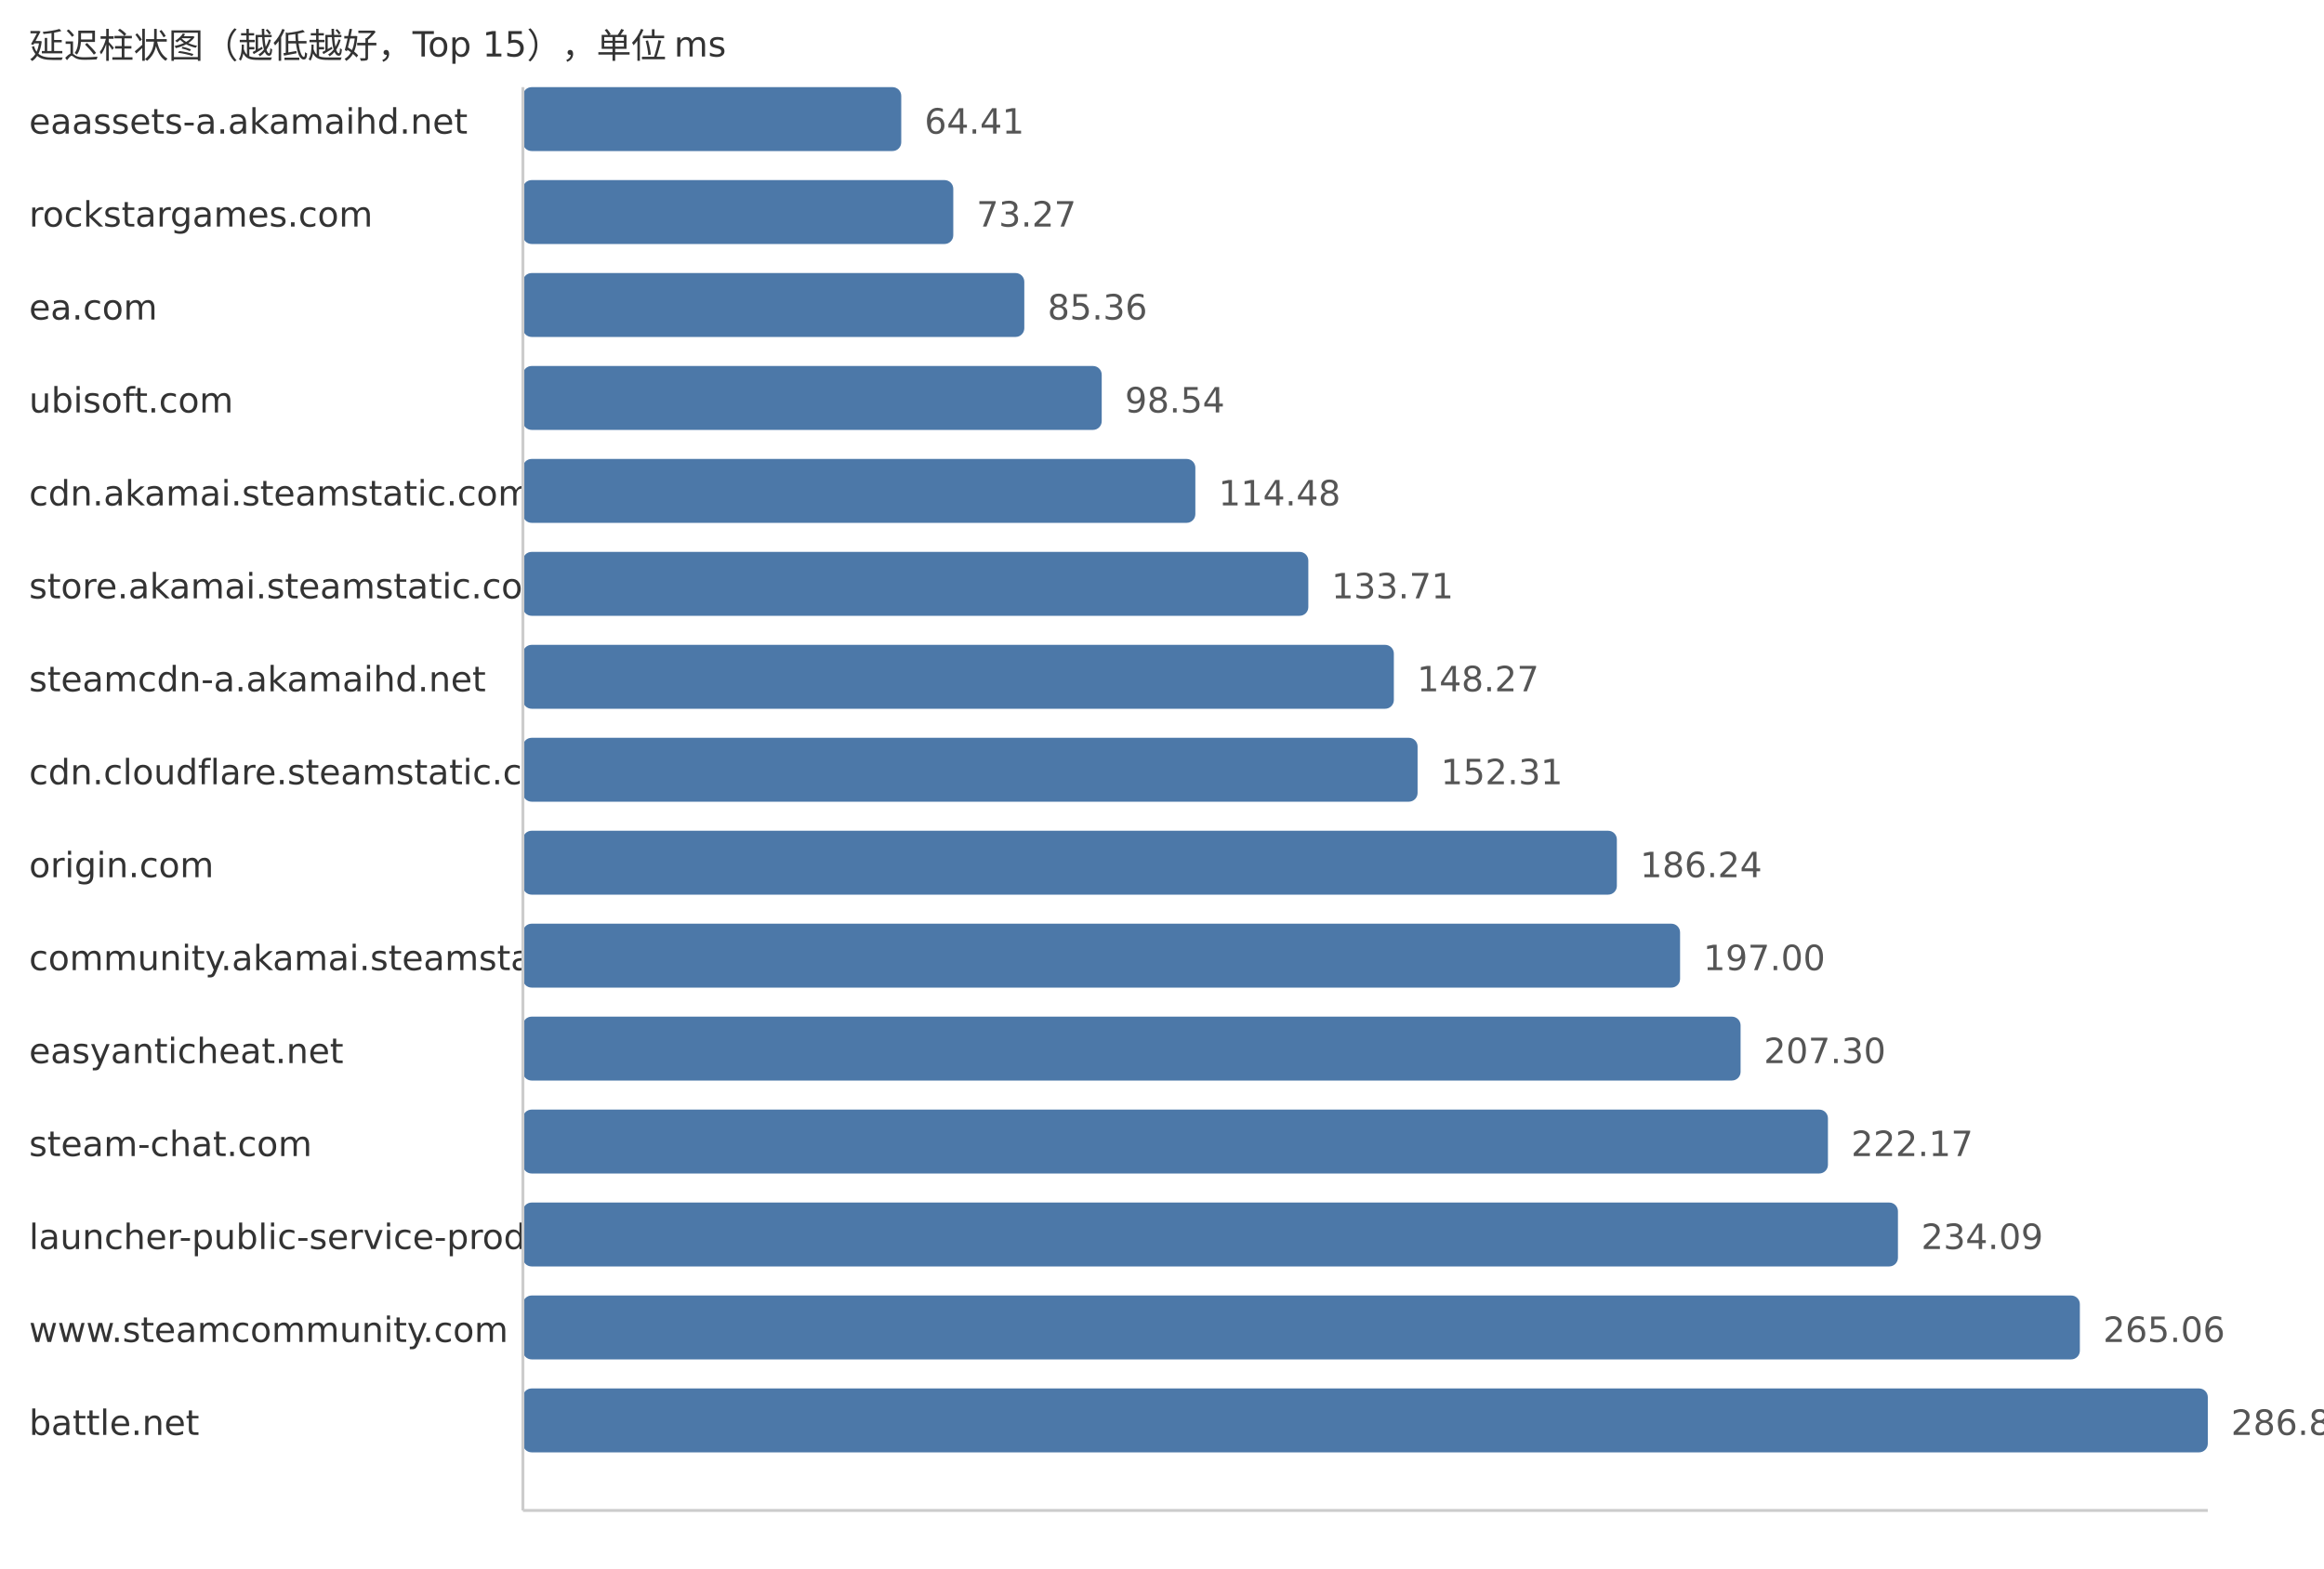
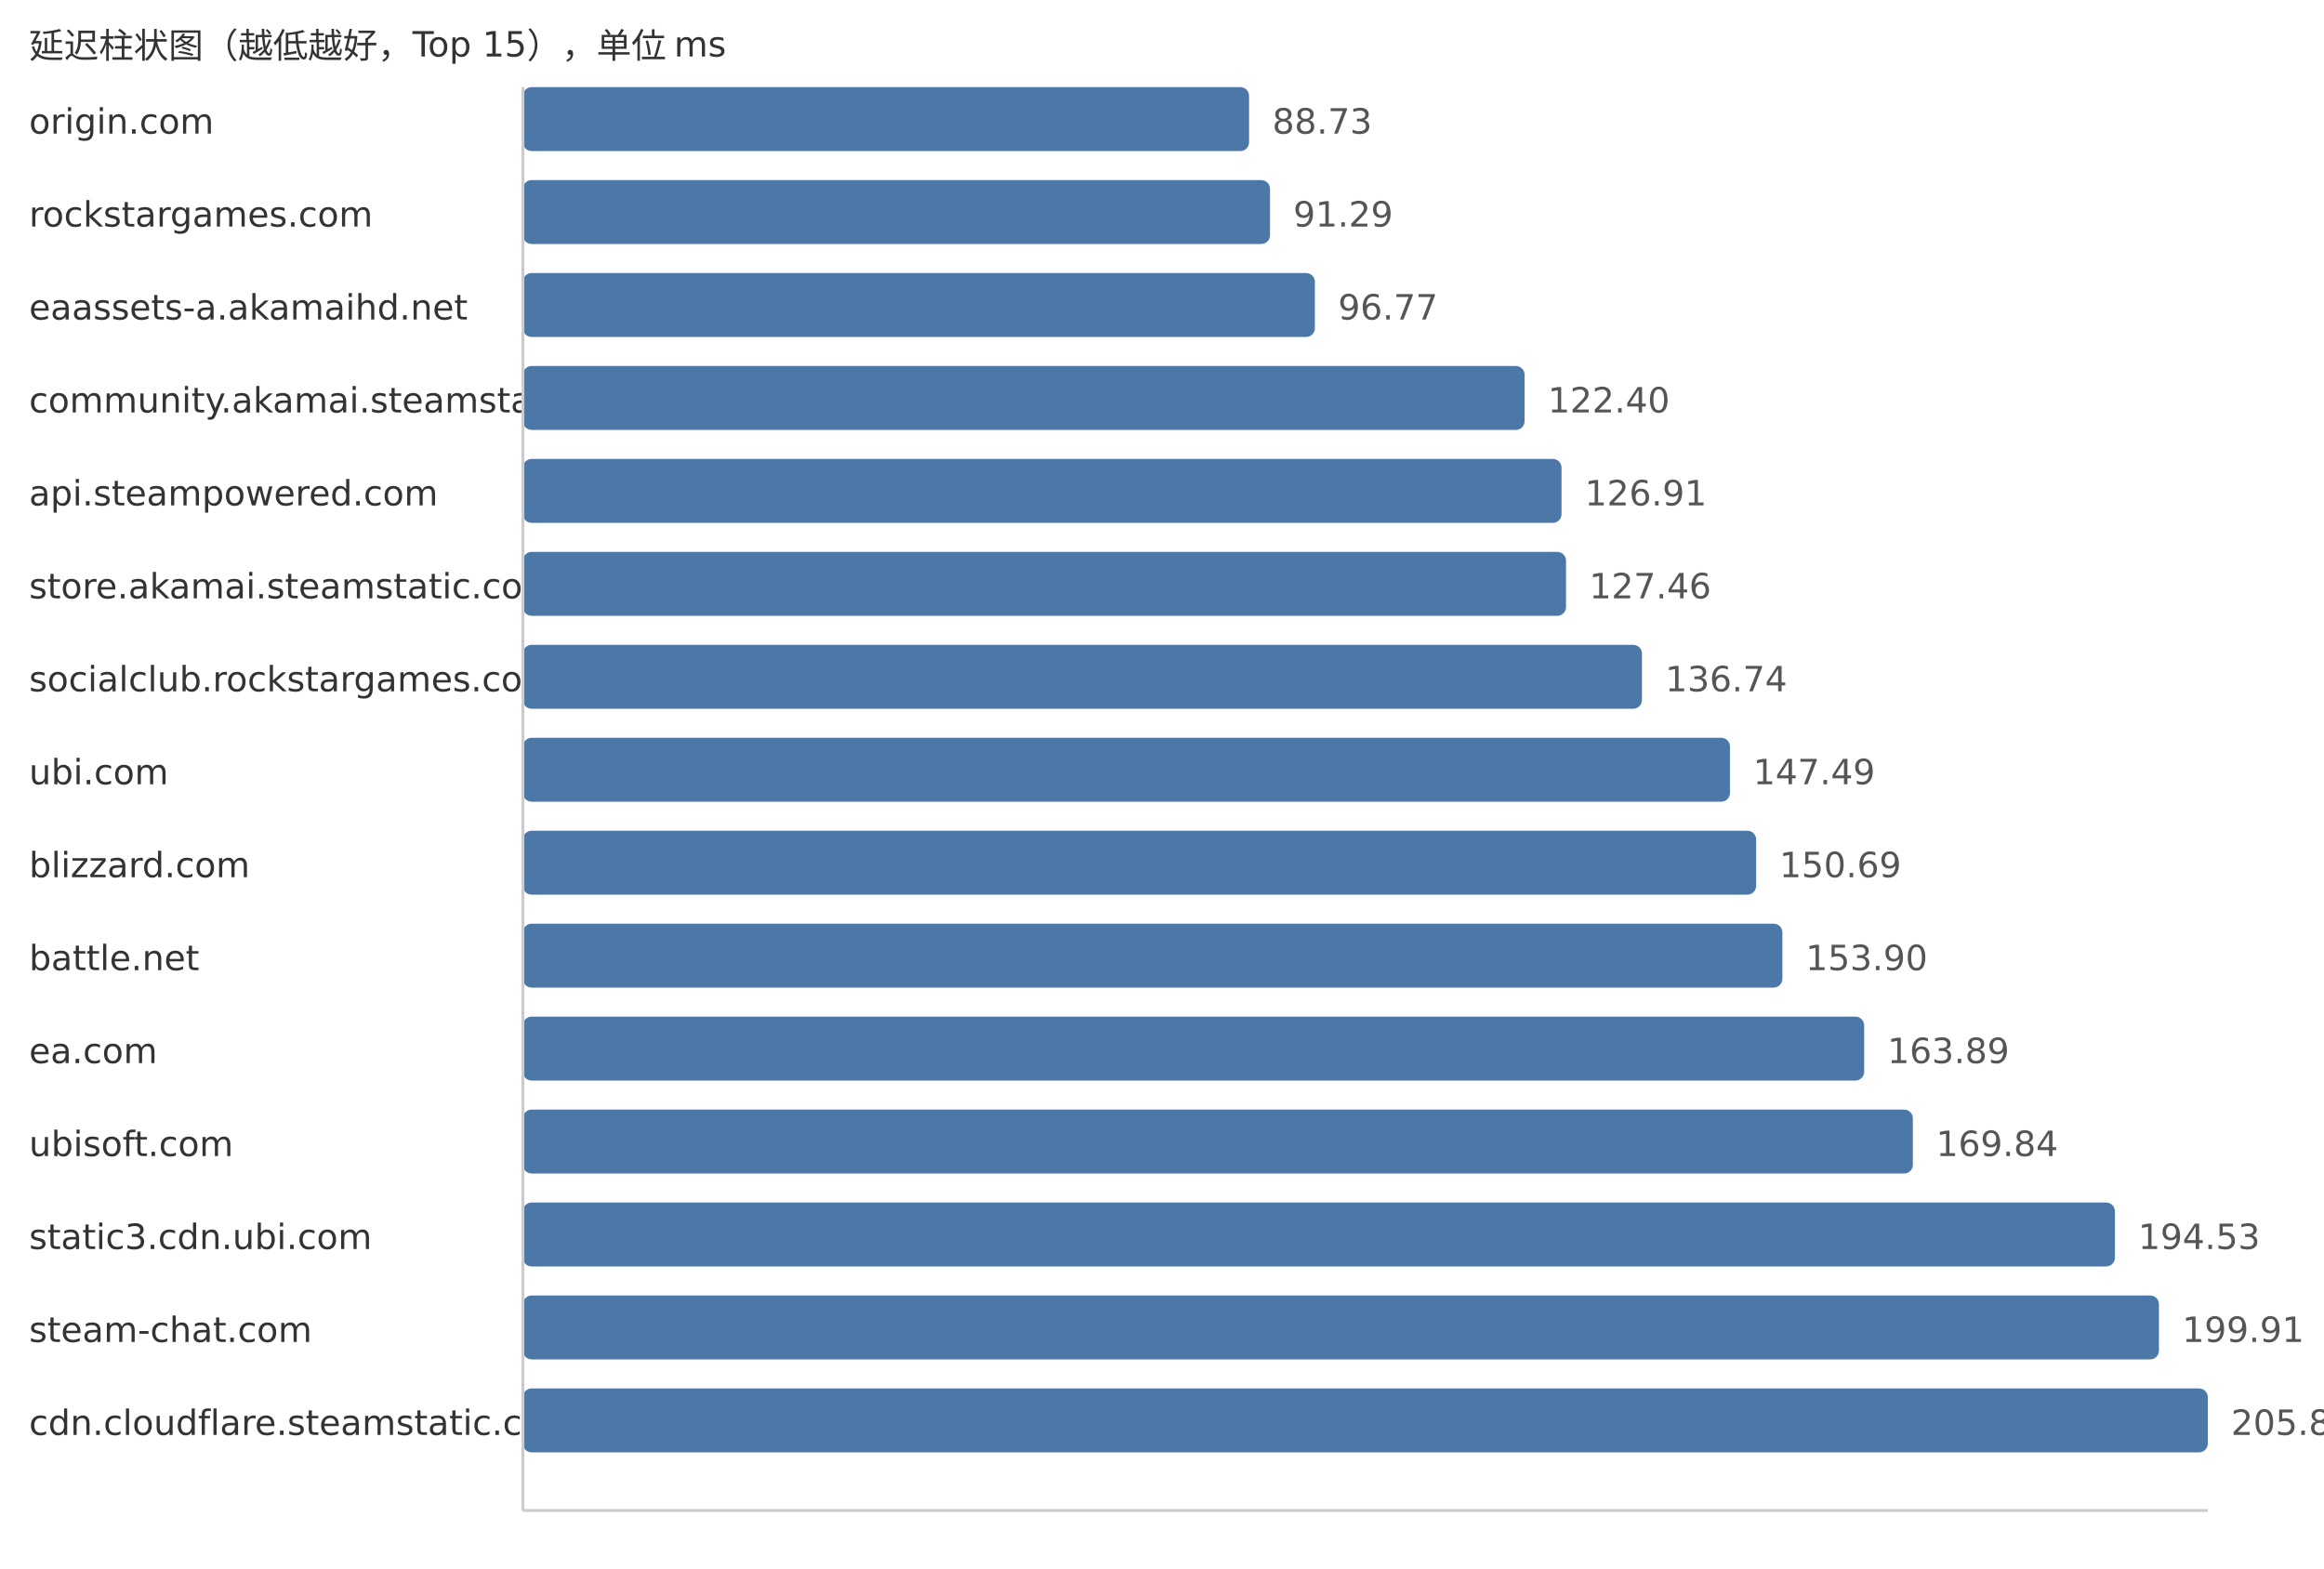
<svg xmlns="http://www.w3.org/2000/svg" width="800" height="540">
  <style> .label{font-family:DejaVu Sans,Verdana,Geneva,sans-serif;font-size:12px;fill:#333} .value{font-family:DejaVu Sans,Verdana,Geneva,sans-serif;font-size:12px;fill:#555} </style>
  <text x="10" y="20" class="label">延迟柱状图（越低越好，Top 15），单位 ms</text>
-   <text x="10" y="46" class="label">eaassets-a.akamaihd.net</text>
-   <rect x="180" y="30" width="130.24" height="22" fill="#4c78a8" rx="3" />
-   <text x="318.24" y="46" class="value">64.41</text>
+   <text x="10" y="46" class="label">origin.com</text>
+   <rect x="180" y="30" width="249.97" height="22" fill="#4c78a8" rx="3" />
+   <text x="437.97" y="46" class="value">88.73</text>
  <text x="10" y="78" class="label">rockstargames.com</text>
-   <rect x="180" y="62" width="148.15" height="22" fill="#4c78a8" rx="3" />
-   <text x="336.15" y="78" class="value">73.27</text>
-   <text x="10" y="110" class="label">ea.com</text>
-   <rect x="180" y="94" width="172.6" height="22" fill="#4c78a8" rx="3" />
-   <text x="360.6" y="110" class="value">85.36</text>
-   <text x="10" y="142" class="label">ubisoft.com</text>
-   <rect x="180" y="126" width="199.25" height="22" fill="#4c78a8" rx="3" />
-   <text x="387.25" y="142" class="value">98.54</text>
-   <text x="10" y="174" class="label">cdn.akamai.steamstatic.com</text>
-   <rect x="180" y="158" width="231.48" height="22" fill="#4c78a8" rx="3" />
-   <text x="419.48" y="174" class="value">114.48</text>
+   <rect x="180" y="62" width="257.18" height="22" fill="#4c78a8" rx="3" />
+   <text x="445.18" y="78" class="value">91.29</text>
+   <text x="10" y="110" class="label">eaassets-a.akamaihd.net</text>
+   <rect x="180" y="94" width="272.62" height="22" fill="#4c78a8" rx="3" />
+   <text x="460.62" y="110" class="value">96.77</text>
+   <text x="10" y="142" class="label">community.akamai.steamstatic.com</text>
+   <rect x="180" y="126" width="344.82" height="22" fill="#4c78a8" rx="3" />
+   <text x="532.82" y="142" class="value">122.40</text>
+   <text x="10" y="174" class="label">api.steampowered.com</text>
+   <rect x="180" y="158" width="357.53" height="22" fill="#4c78a8" rx="3" />
+   <text x="545.53" y="174" class="value">126.91</text>
  <text x="10" y="206" class="label">store.akamai.steamstatic.com</text>
-   <rect x="180" y="190" width="270.37" height="22" fill="#4c78a8" rx="3" />
-   <text x="458.37" y="206" class="value">133.71</text>
-   <text x="10" y="238" class="label">steamcdn-a.akamaihd.net</text>
-   <rect x="180" y="222" width="299.81" height="22" fill="#4c78a8" rx="3" />
-   <text x="487.81" y="238" class="value">148.27</text>
-   <text x="10" y="270" class="label">cdn.cloudflare.steamstatic.com</text>
-   <rect x="180" y="254" width="307.98" height="22" fill="#4c78a8" rx="3" />
-   <text x="495.98" y="270" class="value">152.31</text>
-   <text x="10" y="302" class="label">origin.com</text>
-   <rect x="180" y="286" width="376.58" height="22" fill="#4c78a8" rx="3" />
-   <text x="564.58" y="302" class="value">186.24</text>
-   <text x="10" y="334" class="label">community.akamai.steamstatic.com</text>
-   <rect x="180" y="318" width="398.34" height="22" fill="#4c78a8" rx="3" />
-   <text x="586.34" y="334" class="value">197.00</text>
-   <text x="10" y="366" class="label">easyanticheat.net</text>
-   <rect x="180" y="350" width="419.17" height="22" fill="#4c78a8" rx="3" />
-   <text x="607.17" y="366" class="value">207.30</text>
-   <text x="10" y="398" class="label">steam-chat.com</text>
-   <rect x="180" y="382" width="449.24" height="22" fill="#4c78a8" rx="3" />
-   <text x="637.24" y="398" class="value">222.17</text>
-   <text x="10" y="430" class="label">launcher-public-service-prod06.ol.epicgames.com</text>
-   <rect x="180" y="414" width="473.34" height="22" fill="#4c78a8" rx="3" />
-   <text x="661.34" y="430" class="value">234.09</text>
-   <text x="10" y="462" class="label">www.steamcommunity.com</text>
-   <rect x="180" y="446" width="535.96" height="22" fill="#4c78a8" rx="3" />
-   <text x="723.96" y="462" class="value">265.06</text>
-   <text x="10" y="494" class="label">battle.net</text>
+   <rect x="180" y="190" width="359.08" height="22" fill="#4c78a8" rx="3" />
+   <text x="547.08" y="206" class="value">127.46</text>
+   <text x="10" y="238" class="label">socialclub.rockstargames.com</text>
+   <rect x="180" y="222" width="385.22" height="22" fill="#4c78a8" rx="3" />
+   <text x="573.22" y="238" class="value">136.74</text>
+   <text x="10" y="270" class="label">ubi.com</text>
+   <rect x="180" y="254" width="415.51" height="22" fill="#4c78a8" rx="3" />
+   <text x="603.51" y="270" class="value">147.49</text>
+   <text x="10" y="302" class="label">blizzard.com</text>
+   <rect x="180" y="286" width="424.52" height="22" fill="#4c78a8" rx="3" />
+   <text x="612.52" y="302" class="value">150.69</text>
+   <text x="10" y="334" class="label">battle.net</text>
+   <rect x="180" y="318" width="433.56" height="22" fill="#4c78a8" rx="3" />
+   <text x="621.56" y="334" class="value">153.90</text>
+   <text x="10" y="366" class="label">ea.com</text>
+   <rect x="180" y="350" width="461.71" height="22" fill="#4c78a8" rx="3" />
+   <text x="649.71" y="366" class="value">163.89</text>
+   <text x="10" y="398" class="label">ubisoft.com</text>
+   <rect x="180" y="382" width="478.47" height="22" fill="#4c78a8" rx="3" />
+   <text x="666.47" y="398" class="value">169.84</text>
+   <text x="10" y="430" class="label">static3.cdn.ubi.com</text>
+   <rect x="180" y="414" width="548.03" height="22" fill="#4c78a8" rx="3" />
+   <text x="736.03" y="430" class="value">194.53</text>
+   <text x="10" y="462" class="label">steam-chat.com</text>
+   <rect x="180" y="446" width="563.18" height="22" fill="#4c78a8" rx="3" />
+   <text x="751.18" y="462" class="value">199.91</text>
+   <text x="10" y="494" class="label">cdn.cloudflare.steamstatic.com</text>
  <rect x="180" y="478" width="580.0" height="22" fill="#4c78a8" rx="3" />
-   <text x="768.0" y="494" class="value">286.84</text>
+   <text x="768.0" y="494" class="value">205.88</text>
  <line x1="180" y1="30" x2="180" y2="520" stroke="#ccc" />
  <line x1="180" y1="520" x2="760" y2="520" stroke="#ccc" />
</svg>
